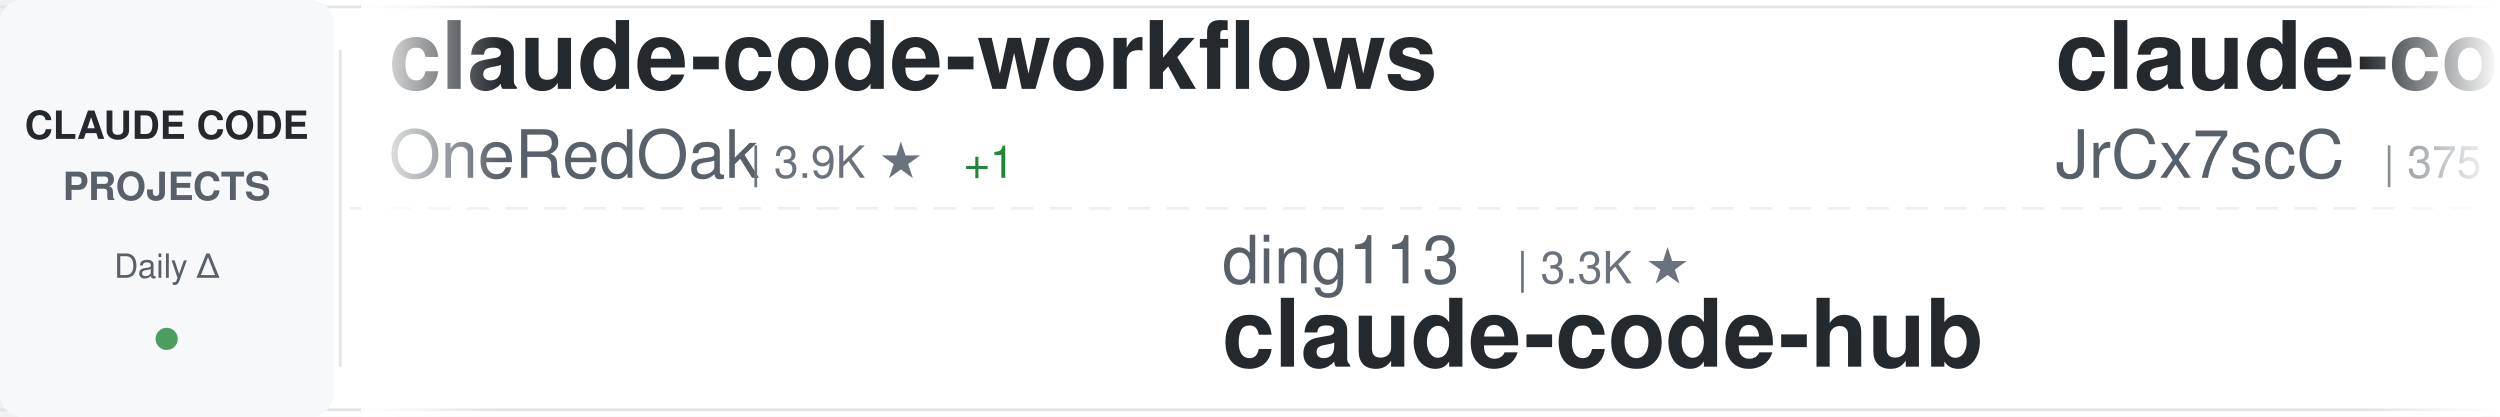
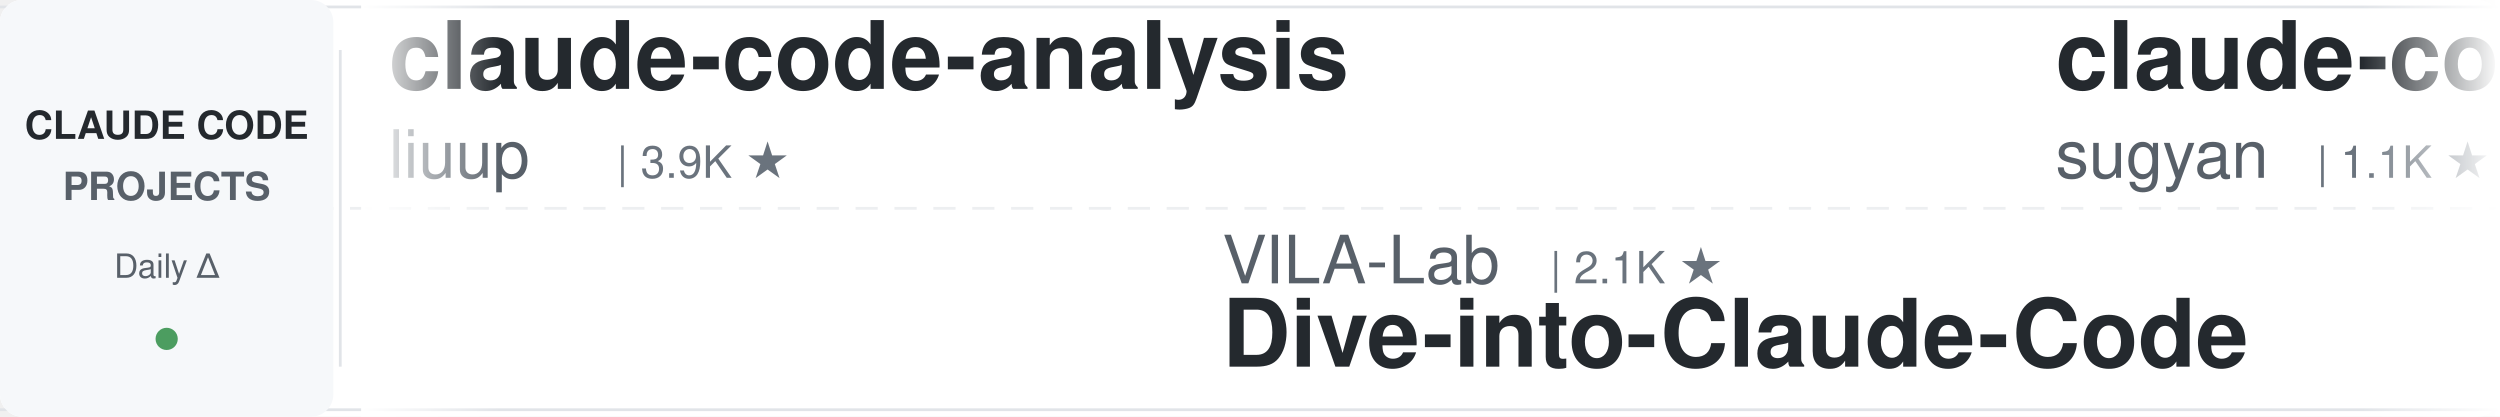
<svg xmlns="http://www.w3.org/2000/svg" width="900" height="150">
  <defs>
    <linearGradient id="awesomeLeftFade" x1="0%" y1="0%" x2="100%" y2="0%">
      <stop offset="0%" style="stop-color:#ffffff;stop-opacity:1" />
      <stop offset="100%" style="stop-color:#ffffff;stop-opacity:0" />
    </linearGradient>
    <linearGradient id="awesomeRightFade" x1="0%" y1="0%" x2="100%" y2="0%">
      <stop offset="0%" style="stop-color:#ffffff;stop-opacity:0" />
      <stop offset="100%" style="stop-color:#ffffff;stop-opacity:1" />
    </linearGradient>
  </defs>
  <rect width="900" height="150" fill="#ffffff" rx="8" />
  <rect x="0" y="2" width="900" height="1" fill="#e1e4e8" />
  <rect x="0" y="147" width="900" height="1" fill="#e1e4e8" />
  <line x1="0" y1="75" x2="900" y2="75" stroke="#e1e4e8" stroke-width="1" stroke-dasharray="8 6" opacity="0.6" />
  <rect x="0" y="0" width="120" height="150" fill="#f6f8fa" rx="8" />
  <text x="60" y="50" font-family="-apple-system, BlinkMacSystemFont, 'Segoe UI', Helvetica, Arial, sans-serif" font-size="14" font-weight="600" fill="#24292e" text-anchor="middle">CLAUDE CODE</text>
  <text x="60" y="72" font-family="-apple-system, BlinkMacSystemFont, 'Segoe UI', Helvetica, Arial, sans-serif" font-size="14" font-weight="600" fill="#586069" text-anchor="middle">PROJECTS</text>
  <text x="60" y="100" font-family="-apple-system, BlinkMacSystemFont, 'Segoe UI', Helvetica, Arial, sans-serif" font-size="12" font-weight="500" fill="#586069" text-anchor="middle">Daily Δ</text>
  <circle cx="60" cy="122" r="4" fill="#22863a" opacity="0.8" />
  <rect x="122" y="18" width="1" height="114" fill="#e1e4e8" />
  <clipPath id="awesomeTickerClip">
    <rect x="130" y="0" width="770" height="150" />
  </clipPath>
  <g clip-path="url(#awesomeTickerClip)">
    <g id="awesomeTickerItems">
      <animateTransform attributeName="transform" attributeType="XML" type="translate" from="0 0" to="-3000 0" dur="54s" repeatCount="indefinite" />
      <g transform="translate(0, 0)">
-         <text x="140" y="32" font-family="-apple-system, BlinkMacSystemFont, 'Segoe UI', Helvetica, Arial, sans-serif" font-size="34" font-weight="600" fill="#24292e">claude-code-workflows</text>
-         <text x="140" y="64" font-family="-apple-system, BlinkMacSystemFont, 'Segoe UI', Helvetica, Arial, sans-serif" font-size="24" font-weight="400" fill="#586069">OneRedOak</text>
-         <text x="270" y="64" font-family="-apple-system, BlinkMacSystemFont, 'Segoe UI', Helvetica, Arial, sans-serif" font-size="16" font-weight="500" fill="#6a737d">| 3.9K ★</text>
-         <text x="347" y="64" font-family="-apple-system, BlinkMacSystemFont, 'Segoe UI', Helvetica, Arial, sans-serif" font-size="16" font-weight="500" fill="#22863a"> +1</text>
+         <text x="140" y="32" font-family="-apple-system, BlinkMacSystemFont, 'Segoe UI', Helvetica, Arial, sans-serif" font-size="34" font-weight="600" fill="#24292e">claude-code-analysis</text>
+         <text x="140" y="64" font-family="-apple-system, BlinkMacSystemFont, 'Segoe UI', Helvetica, Arial, sans-serif" font-size="24" font-weight="400" fill="#586069">liuup</text>
+         <text x="222" y="64" font-family="-apple-system, BlinkMacSystemFont, 'Segoe UI', Helvetica, Arial, sans-serif" font-size="16" font-weight="500" fill="#6a737d">| 3.9K ★</text>
      </g>
      <g transform="translate(300, 0)">
-         <text x="140" y="102" font-family="-apple-system, BlinkMacSystemFont, 'Segoe UI', Helvetica, Arial, sans-serif" font-size="24" font-weight="400" fill="#586069">ding113</text>
-         <text x="246" y="102" font-family="-apple-system, BlinkMacSystemFont, 'Segoe UI', Helvetica, Arial, sans-serif" font-size="16" font-weight="500" fill="#6a737d">| 3.3K ★</text>
-         <text x="140" y="132" font-family="-apple-system, BlinkMacSystemFont, 'Segoe UI', Helvetica, Arial, sans-serif" font-size="34" font-weight="600" fill="#24292e">claude-code-hub</text>
+         <text x="140" y="102" font-family="-apple-system, BlinkMacSystemFont, 'Segoe UI', Helvetica, Arial, sans-serif" font-size="24" font-weight="400" fill="#586069">VILA-Lab</text>
+         <text x="258" y="102" font-family="-apple-system, BlinkMacSystemFont, 'Segoe UI', Helvetica, Arial, sans-serif" font-size="16" font-weight="500" fill="#6a737d">| 2.1K ★</text>
+         <text x="140" y="132" font-family="-apple-system, BlinkMacSystemFont, 'Segoe UI', Helvetica, Arial, sans-serif" font-size="34" font-weight="600" fill="#24292e">Dive-into-Claude-Code</text>
      </g>
      <g transform="translate(600, 0)">
-         <text x="140" y="32" font-family="-apple-system, BlinkMacSystemFont, 'Segoe UI', Helvetica, Arial, sans-serif" font-size="34" font-weight="600" fill="#24292e">claude-code-source</text>
-         <text x="140" y="64" font-family="-apple-system, BlinkMacSystemFont, 'Segoe UI', Helvetica, Arial, sans-serif" font-size="24" font-weight="400" fill="#586069">JrCx7scC</text>
-         <text x="258" y="64" font-family="-apple-system, BlinkMacSystemFont, 'Segoe UI', Helvetica, Arial, sans-serif" font-size="16" font-weight="500" fill="#6a737d">| 375 ★</text>
+         <text x="140" y="32" font-family="-apple-system, BlinkMacSystemFont, 'Segoe UI', Helvetica, Arial, sans-serif" font-size="34" font-weight="600" fill="#24292e">claude-code-webui</text>
+         <text x="140" y="64" font-family="-apple-system, BlinkMacSystemFont, 'Segoe UI', Helvetica, Arial, sans-serif" font-size="24" font-weight="400" fill="#586069">sugyan</text>
+         <text x="234" y="64" font-family="-apple-system, BlinkMacSystemFont, 'Segoe UI', Helvetica, Arial, sans-serif" font-size="16" font-weight="500" fill="#6a737d">| 1.1K ★</text>
      </g>
      <g transform="translate(900, 0)">
-         <text x="140" y="102" font-family="-apple-system, BlinkMacSystemFont, 'Segoe UI', Helvetica, Arial, sans-serif" font-size="24" font-weight="400" fill="#586069">lorryjovens-hub</text>
-         <text x="342" y="102" font-family="-apple-system, BlinkMacSystemFont, 'Segoe UI', Helvetica, Arial, sans-serif" font-size="16" font-weight="500" fill="#6a737d">| 1.7K ★</text>
-         <text x="140" y="132" font-family="-apple-system, BlinkMacSystemFont, 'Segoe UI', Helvetica, Arial, sans-serif" font-size="34" font-weight="600" fill="#24292e">claude-code-rust</text>
+         <text x="140" y="102" font-family="-apple-system, BlinkMacSystemFont, 'Segoe UI', Helvetica, Arial, sans-serif" font-size="24" font-weight="400" fill="#586069">pedrohcgs</text>
+         <text x="270" y="102" font-family="-apple-system, BlinkMacSystemFont, 'Segoe UI', Helvetica, Arial, sans-serif" font-size="16" font-weight="500" fill="#6a737d">| 1.5K ★</text>
+         <text x="140" y="132" font-family="-apple-system, BlinkMacSystemFont, 'Segoe UI', Helvetica, Arial, sans-serif" font-size="34" font-weight="600" fill="#24292e">claude-code-my-workflow</text>
      </g>
      <g transform="translate(1200, 0)">
-         <text x="140" y="32" font-family="-apple-system, BlinkMacSystemFont, 'Segoe UI', Helvetica, Arial, sans-serif" font-size="34" font-weight="600" fill="#24292e">claude-code-telegram</text>
-         <text x="140" y="64" font-family="-apple-system, BlinkMacSystemFont, 'Segoe UI', Helvetica, Arial, sans-serif" font-size="24" font-weight="400" fill="#586069">RichardAtCT</text>
-         <text x="294" y="64" font-family="-apple-system, BlinkMacSystemFont, 'Segoe UI', Helvetica, Arial, sans-serif" font-size="16" font-weight="500" fill="#6a737d">| 2.8K ★</text>
+         <text x="140" y="32" font-family="-apple-system, BlinkMacSystemFont, 'Segoe UI', Helvetica, Arial, sans-serif" font-size="34" font-weight="600" fill="#24292e">Claude-code</text>
+         <text x="140" y="64" font-family="-apple-system, BlinkMacSystemFont, 'Segoe UI', Helvetica, Arial, sans-serif" font-size="24" font-weight="400" fill="#586069">fazxes</text>
+         <text x="234" y="64" font-family="-apple-system, BlinkMacSystemFont, 'Segoe UI', Helvetica, Arial, sans-serif" font-size="16" font-weight="500" fill="#6a737d">| 233 ★</text>
      </g>
      <g transform="translate(1500, 0)">
-         <text x="140" y="102" font-family="-apple-system, BlinkMacSystemFont, 'Segoe UI', Helvetica, Arial, sans-serif" font-size="24" font-weight="400" fill="#586069">disler</text>
-         <text x="234" y="102" font-family="-apple-system, BlinkMacSystemFont, 'Segoe UI', Helvetica, Arial, sans-serif" font-size="16" font-weight="500" fill="#6a737d">| 1.7K ★</text>
-         <text x="311" y="102" font-family="-apple-system, BlinkMacSystemFont, 'Segoe UI', Helvetica, Arial, sans-serif" font-size="16" font-weight="500" fill="#22863a"> +1</text>
-         <text x="140" y="132" font-family="-apple-system, BlinkMacSystemFont, 'Segoe UI', Helvetica, Arial, sans-serif" font-size="34" font-weight="600" fill="#24292e">pi-vs-claude-code</text>
+         <text x="140" y="102" font-family="-apple-system, BlinkMacSystemFont, 'Segoe UI', Helvetica, Arial, sans-serif" font-size="24" font-weight="400" fill="#586069">zstmfhy</text>
+         <text x="246" y="102" font-family="-apple-system, BlinkMacSystemFont, 'Segoe UI', Helvetica, Arial, sans-serif" font-size="16" font-weight="500" fill="#6a737d">| 190 ★</text>
+         <text x="140" y="132" font-family="-apple-system, BlinkMacSystemFont, 'Segoe UI', Helvetica, Arial, sans-serif" font-size="34" font-weight="600" fill="#24292e">Claude-code</text>
      </g>
      <g transform="translate(1800, 0)">
-         <text x="140" y="32" font-family="-apple-system, BlinkMacSystemFont, 'Segoe UI', Helvetica, Arial, sans-serif" font-size="34" font-weight="600" fill="#24292e">claude-code-settings</text>
-         <text x="140" y="64" font-family="-apple-system, BlinkMacSystemFont, 'Segoe UI', Helvetica, Arial, sans-serif" font-size="24" font-weight="400" fill="#586069">feiskyer</text>
-         <text x="258" y="64" font-family="-apple-system, BlinkMacSystemFont, 'Segoe UI', Helvetica, Arial, sans-serif" font-size="16" font-weight="500" fill="#6a737d">| 1.6K ★</text>
+         <text x="140" y="32" font-family="-apple-system, BlinkMacSystemFont, 'Segoe UI', Helvetica, Arial, sans-serif" font-size="34" font-weight="600" fill="#24292e">claude-code-reverse</text>
+         <text x="140" y="64" font-family="-apple-system, BlinkMacSystemFont, 'Segoe UI', Helvetica, Arial, sans-serif" font-size="24" font-weight="400" fill="#586069">Yuyz0112</text>
+         <text x="258" y="64" font-family="-apple-system, BlinkMacSystemFont, 'Segoe UI', Helvetica, Arial, sans-serif" font-size="16" font-weight="500" fill="#6a737d">| 2.4K ★</text>
      </g>
      <g transform="translate(2100, 0)">
-         <text x="140" y="102" font-family="-apple-system, BlinkMacSystemFont, 'Segoe UI', Helvetica, Arial, sans-serif" font-size="24" font-weight="400" fill="#586069">lintsinghua</text>
-         <text x="294" y="102" font-family="-apple-system, BlinkMacSystemFont, 'Segoe UI', Helvetica, Arial, sans-serif" font-size="16" font-weight="500" fill="#6a737d">| 4.2K ★</text>
-         <text x="140" y="132" font-family="-apple-system, BlinkMacSystemFont, 'Segoe UI', Helvetica, Arial, sans-serif" font-size="34" font-weight="600" fill="#24292e">claude-code-book</text>
+         <text x="140" y="102" font-family="-apple-system, BlinkMacSystemFont, 'Segoe UI', Helvetica, Arial, sans-serif" font-size="24" font-weight="400" fill="#586069">VoltAgent</text>
+         <text x="270" y="102" font-family="-apple-system, BlinkMacSystemFont, 'Segoe UI', Helvetica, Arial, sans-serif" font-size="16" font-weight="500" fill="#6a737d">| 24.7K ★</text>
+         <text x="356" y="102" font-family="-apple-system, BlinkMacSystemFont, 'Segoe UI', Helvetica, Arial, sans-serif" font-size="16" font-weight="500" fill="#22863a"> +1</text>
+         <text x="140" y="132" font-family="-apple-system, BlinkMacSystemFont, 'Segoe UI', Helvetica, Arial, sans-serif" font-size="34" font-weight="600" fill="#24292e">awesome-claude-code-suba...</text>
      </g>
      <g transform="translate(2400, 0)">
-         <text x="140" y="32" font-family="-apple-system, BlinkMacSystemFont, 'Segoe UI', Helvetica, Arial, sans-serif" font-size="34" font-weight="600" fill="#24292e">Claude-Code</text>
-         <text x="140" y="64" font-family="-apple-system, BlinkMacSystemFont, 'Segoe UI', Helvetica, Arial, sans-serif" font-size="24" font-weight="400" fill="#586069">OrcaWhisper</text>
-         <text x="294" y="64" font-family="-apple-system, BlinkMacSystemFont, 'Segoe UI', Helvetica, Arial, sans-serif" font-size="16" font-weight="500" fill="#6a737d">| 91 ★</text>
+         <text x="140" y="32" font-family="-apple-system, BlinkMacSystemFont, 'Segoe UI', Helvetica, Arial, sans-serif" font-size="34" font-weight="600" fill="#24292e">claude-code-source</text>
+         <text x="140" y="64" font-family="-apple-system, BlinkMacSystemFont, 'Segoe UI', Helvetica, Arial, sans-serif" font-size="24" font-weight="400" fill="#586069">hangsman</text>
+         <text x="258" y="64" font-family="-apple-system, BlinkMacSystemFont, 'Segoe UI', Helvetica, Arial, sans-serif" font-size="16" font-weight="500" fill="#6a737d">| 791 ★</text>
      </g>
      <g transform="translate(2700, 0)">
-         <text x="140" y="102" font-family="-apple-system, BlinkMacSystemFont, 'Segoe UI', Helvetica, Arial, sans-serif" font-size="24" font-weight="400" fill="#586069">nicedreamzapp</text>
-         <text x="318" y="102" font-family="-apple-system, BlinkMacSystemFont, 'Segoe UI', Helvetica, Arial, sans-serif" font-size="16" font-weight="500" fill="#6a737d">| 3.2K ★</text>
-         <text x="140" y="132" font-family="-apple-system, BlinkMacSystemFont, 'Segoe UI', Helvetica, Arial, sans-serif" font-size="34" font-weight="600" fill="#24292e">claude-code-local</text>
+         <text x="140" y="102" font-family="-apple-system, BlinkMacSystemFont, 'Segoe UI', Helvetica, Arial, sans-serif" font-size="24" font-weight="400" fill="#586069">777genius</text>
+         <text x="270" y="102" font-family="-apple-system, BlinkMacSystemFont, 'Segoe UI', Helvetica, Arial, sans-serif" font-size="16" font-weight="500" fill="#6a737d">| 929 ★</text>
+         <text x="140" y="132" font-family="-apple-system, BlinkMacSystemFont, 'Segoe UI', Helvetica, Arial, sans-serif" font-size="34" font-weight="600" fill="#24292e">claude-code-source-code</text>
      </g>
      <g transform="translate(3000, 0)">
-         <text x="140" y="32" font-family="-apple-system, BlinkMacSystemFont, 'Segoe UI', Helvetica, Arial, sans-serif" font-size="34" font-weight="600" fill="#24292e">claude-code-workflows</text>
-         <text x="140" y="64" font-family="-apple-system, BlinkMacSystemFont, 'Segoe UI', Helvetica, Arial, sans-serif" font-size="24" font-weight="400" fill="#586069">OneRedOak</text>
-         <text x="270" y="64" font-family="-apple-system, BlinkMacSystemFont, 'Segoe UI', Helvetica, Arial, sans-serif" font-size="16" font-weight="500" fill="#6a737d">| 3.9K ★</text>
-         <text x="347" y="64" font-family="-apple-system, BlinkMacSystemFont, 'Segoe UI', Helvetica, Arial, sans-serif" font-size="16" font-weight="500" fill="#22863a"> +1</text>
+         <text x="140" y="32" font-family="-apple-system, BlinkMacSystemFont, 'Segoe UI', Helvetica, Arial, sans-serif" font-size="34" font-weight="600" fill="#24292e">claude-code-analysis</text>
+         <text x="140" y="64" font-family="-apple-system, BlinkMacSystemFont, 'Segoe UI', Helvetica, Arial, sans-serif" font-size="24" font-weight="400" fill="#586069">liuup</text>
+         <text x="222" y="64" font-family="-apple-system, BlinkMacSystemFont, 'Segoe UI', Helvetica, Arial, sans-serif" font-size="16" font-weight="500" fill="#6a737d">| 3.9K ★</text>
      </g>
      <g transform="translate(3300, 0)">
-         <text x="140" y="102" font-family="-apple-system, BlinkMacSystemFont, 'Segoe UI', Helvetica, Arial, sans-serif" font-size="24" font-weight="400" fill="#586069">ding113</text>
-         <text x="246" y="102" font-family="-apple-system, BlinkMacSystemFont, 'Segoe UI', Helvetica, Arial, sans-serif" font-size="16" font-weight="500" fill="#6a737d">| 3.3K ★</text>
-         <text x="140" y="132" font-family="-apple-system, BlinkMacSystemFont, 'Segoe UI', Helvetica, Arial, sans-serif" font-size="34" font-weight="600" fill="#24292e">claude-code-hub</text>
+         <text x="140" y="102" font-family="-apple-system, BlinkMacSystemFont, 'Segoe UI', Helvetica, Arial, sans-serif" font-size="24" font-weight="400" fill="#586069">VILA-Lab</text>
+         <text x="258" y="102" font-family="-apple-system, BlinkMacSystemFont, 'Segoe UI', Helvetica, Arial, sans-serif" font-size="16" font-weight="500" fill="#6a737d">| 2.1K ★</text>
+         <text x="140" y="132" font-family="-apple-system, BlinkMacSystemFont, 'Segoe UI', Helvetica, Arial, sans-serif" font-size="34" font-weight="600" fill="#24292e">Dive-into-Claude-Code</text>
      </g>
      <g transform="translate(3600, 0)">
-         <text x="140" y="32" font-family="-apple-system, BlinkMacSystemFont, 'Segoe UI', Helvetica, Arial, sans-serif" font-size="34" font-weight="600" fill="#24292e">claude-code-source</text>
-         <text x="140" y="64" font-family="-apple-system, BlinkMacSystemFont, 'Segoe UI', Helvetica, Arial, sans-serif" font-size="24" font-weight="400" fill="#586069">JrCx7scC</text>
-         <text x="258" y="64" font-family="-apple-system, BlinkMacSystemFont, 'Segoe UI', Helvetica, Arial, sans-serif" font-size="16" font-weight="500" fill="#6a737d">| 375 ★</text>
+         <text x="140" y="32" font-family="-apple-system, BlinkMacSystemFont, 'Segoe UI', Helvetica, Arial, sans-serif" font-size="34" font-weight="600" fill="#24292e">claude-code-webui</text>
+         <text x="140" y="64" font-family="-apple-system, BlinkMacSystemFont, 'Segoe UI', Helvetica, Arial, sans-serif" font-size="24" font-weight="400" fill="#586069">sugyan</text>
+         <text x="234" y="64" font-family="-apple-system, BlinkMacSystemFont, 'Segoe UI', Helvetica, Arial, sans-serif" font-size="16" font-weight="500" fill="#6a737d">| 1.1K ★</text>
      </g>
      <g transform="translate(3900, 0)">
-         <text x="140" y="102" font-family="-apple-system, BlinkMacSystemFont, 'Segoe UI', Helvetica, Arial, sans-serif" font-size="24" font-weight="400" fill="#586069">lorryjovens-hub</text>
-         <text x="342" y="102" font-family="-apple-system, BlinkMacSystemFont, 'Segoe UI', Helvetica, Arial, sans-serif" font-size="16" font-weight="500" fill="#6a737d">| 1.7K ★</text>
-         <text x="140" y="132" font-family="-apple-system, BlinkMacSystemFont, 'Segoe UI', Helvetica, Arial, sans-serif" font-size="34" font-weight="600" fill="#24292e">claude-code-rust</text>
+         <text x="140" y="102" font-family="-apple-system, BlinkMacSystemFont, 'Segoe UI', Helvetica, Arial, sans-serif" font-size="24" font-weight="400" fill="#586069">pedrohcgs</text>
+         <text x="270" y="102" font-family="-apple-system, BlinkMacSystemFont, 'Segoe UI', Helvetica, Arial, sans-serif" font-size="16" font-weight="500" fill="#6a737d">| 1.5K ★</text>
+         <text x="140" y="132" font-family="-apple-system, BlinkMacSystemFont, 'Segoe UI', Helvetica, Arial, sans-serif" font-size="34" font-weight="600" fill="#24292e">claude-code-my-workflow</text>
      </g>
    </g>
  </g>
  <rect x="130" y="0" width="50" height="150" fill="url(#awesomeLeftFade)" />
  <rect x="850" y="0" width="50" height="150" fill="url(#awesomeRightFade)" />
</svg>
